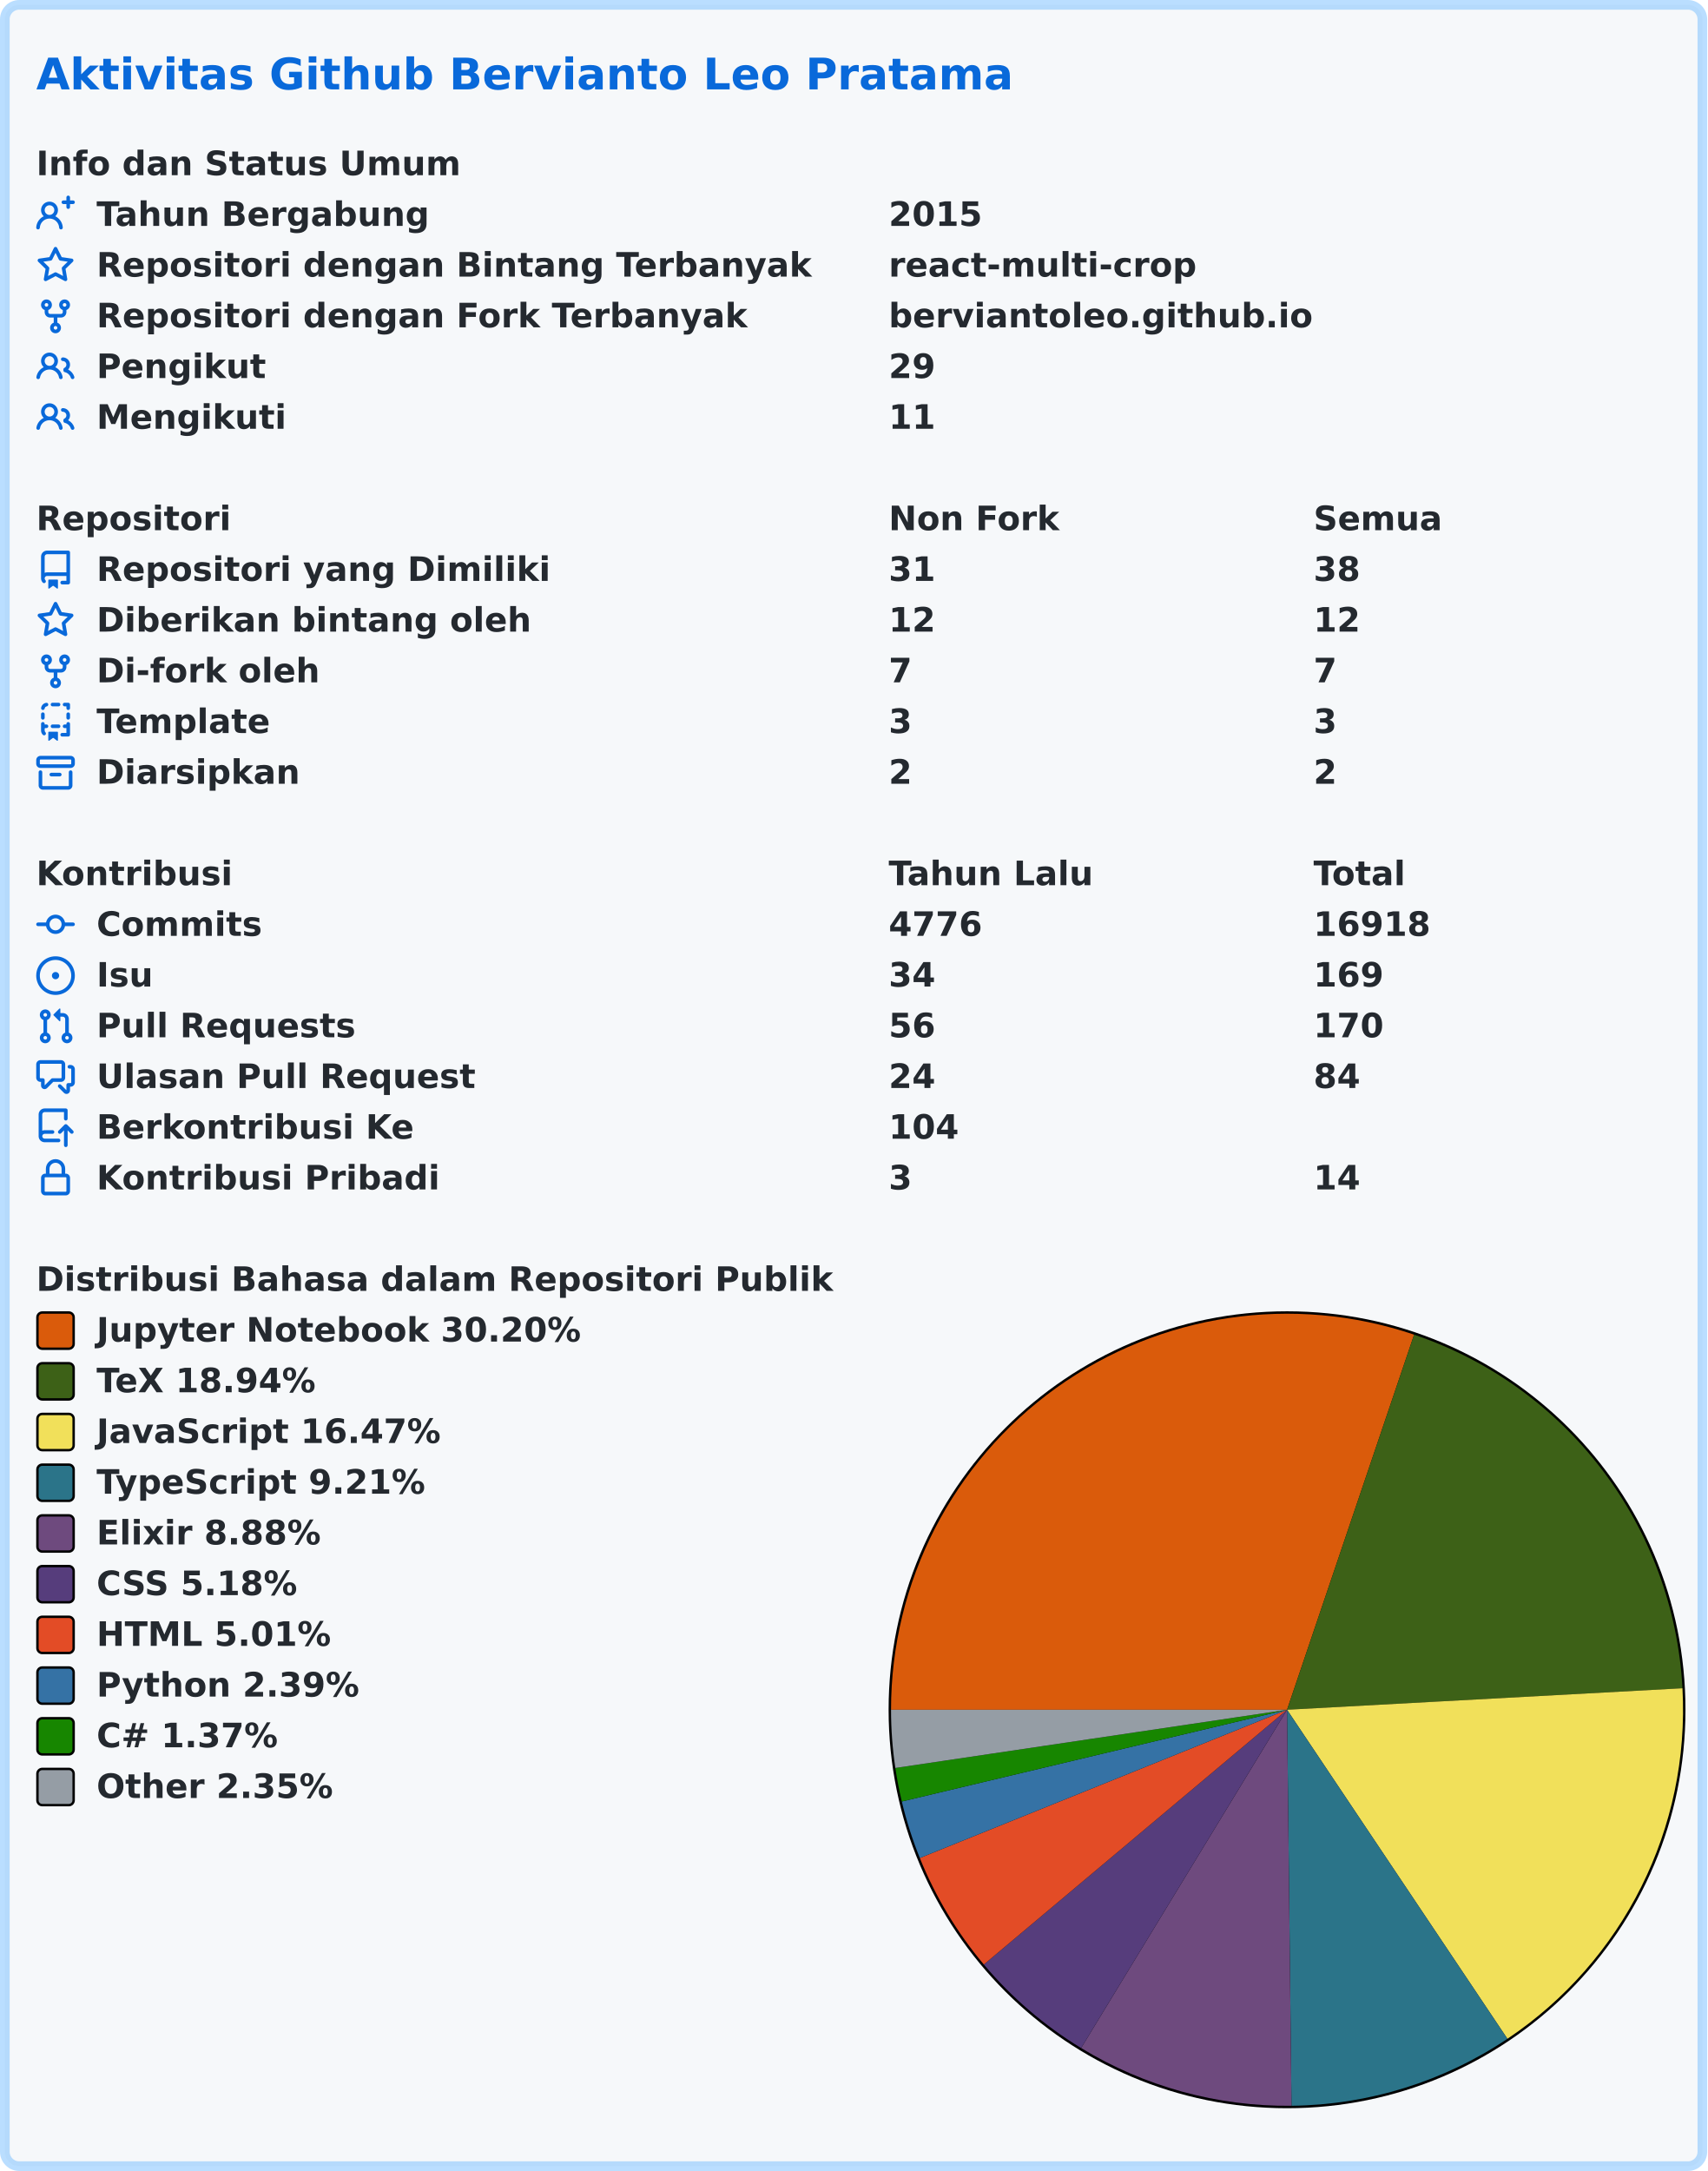
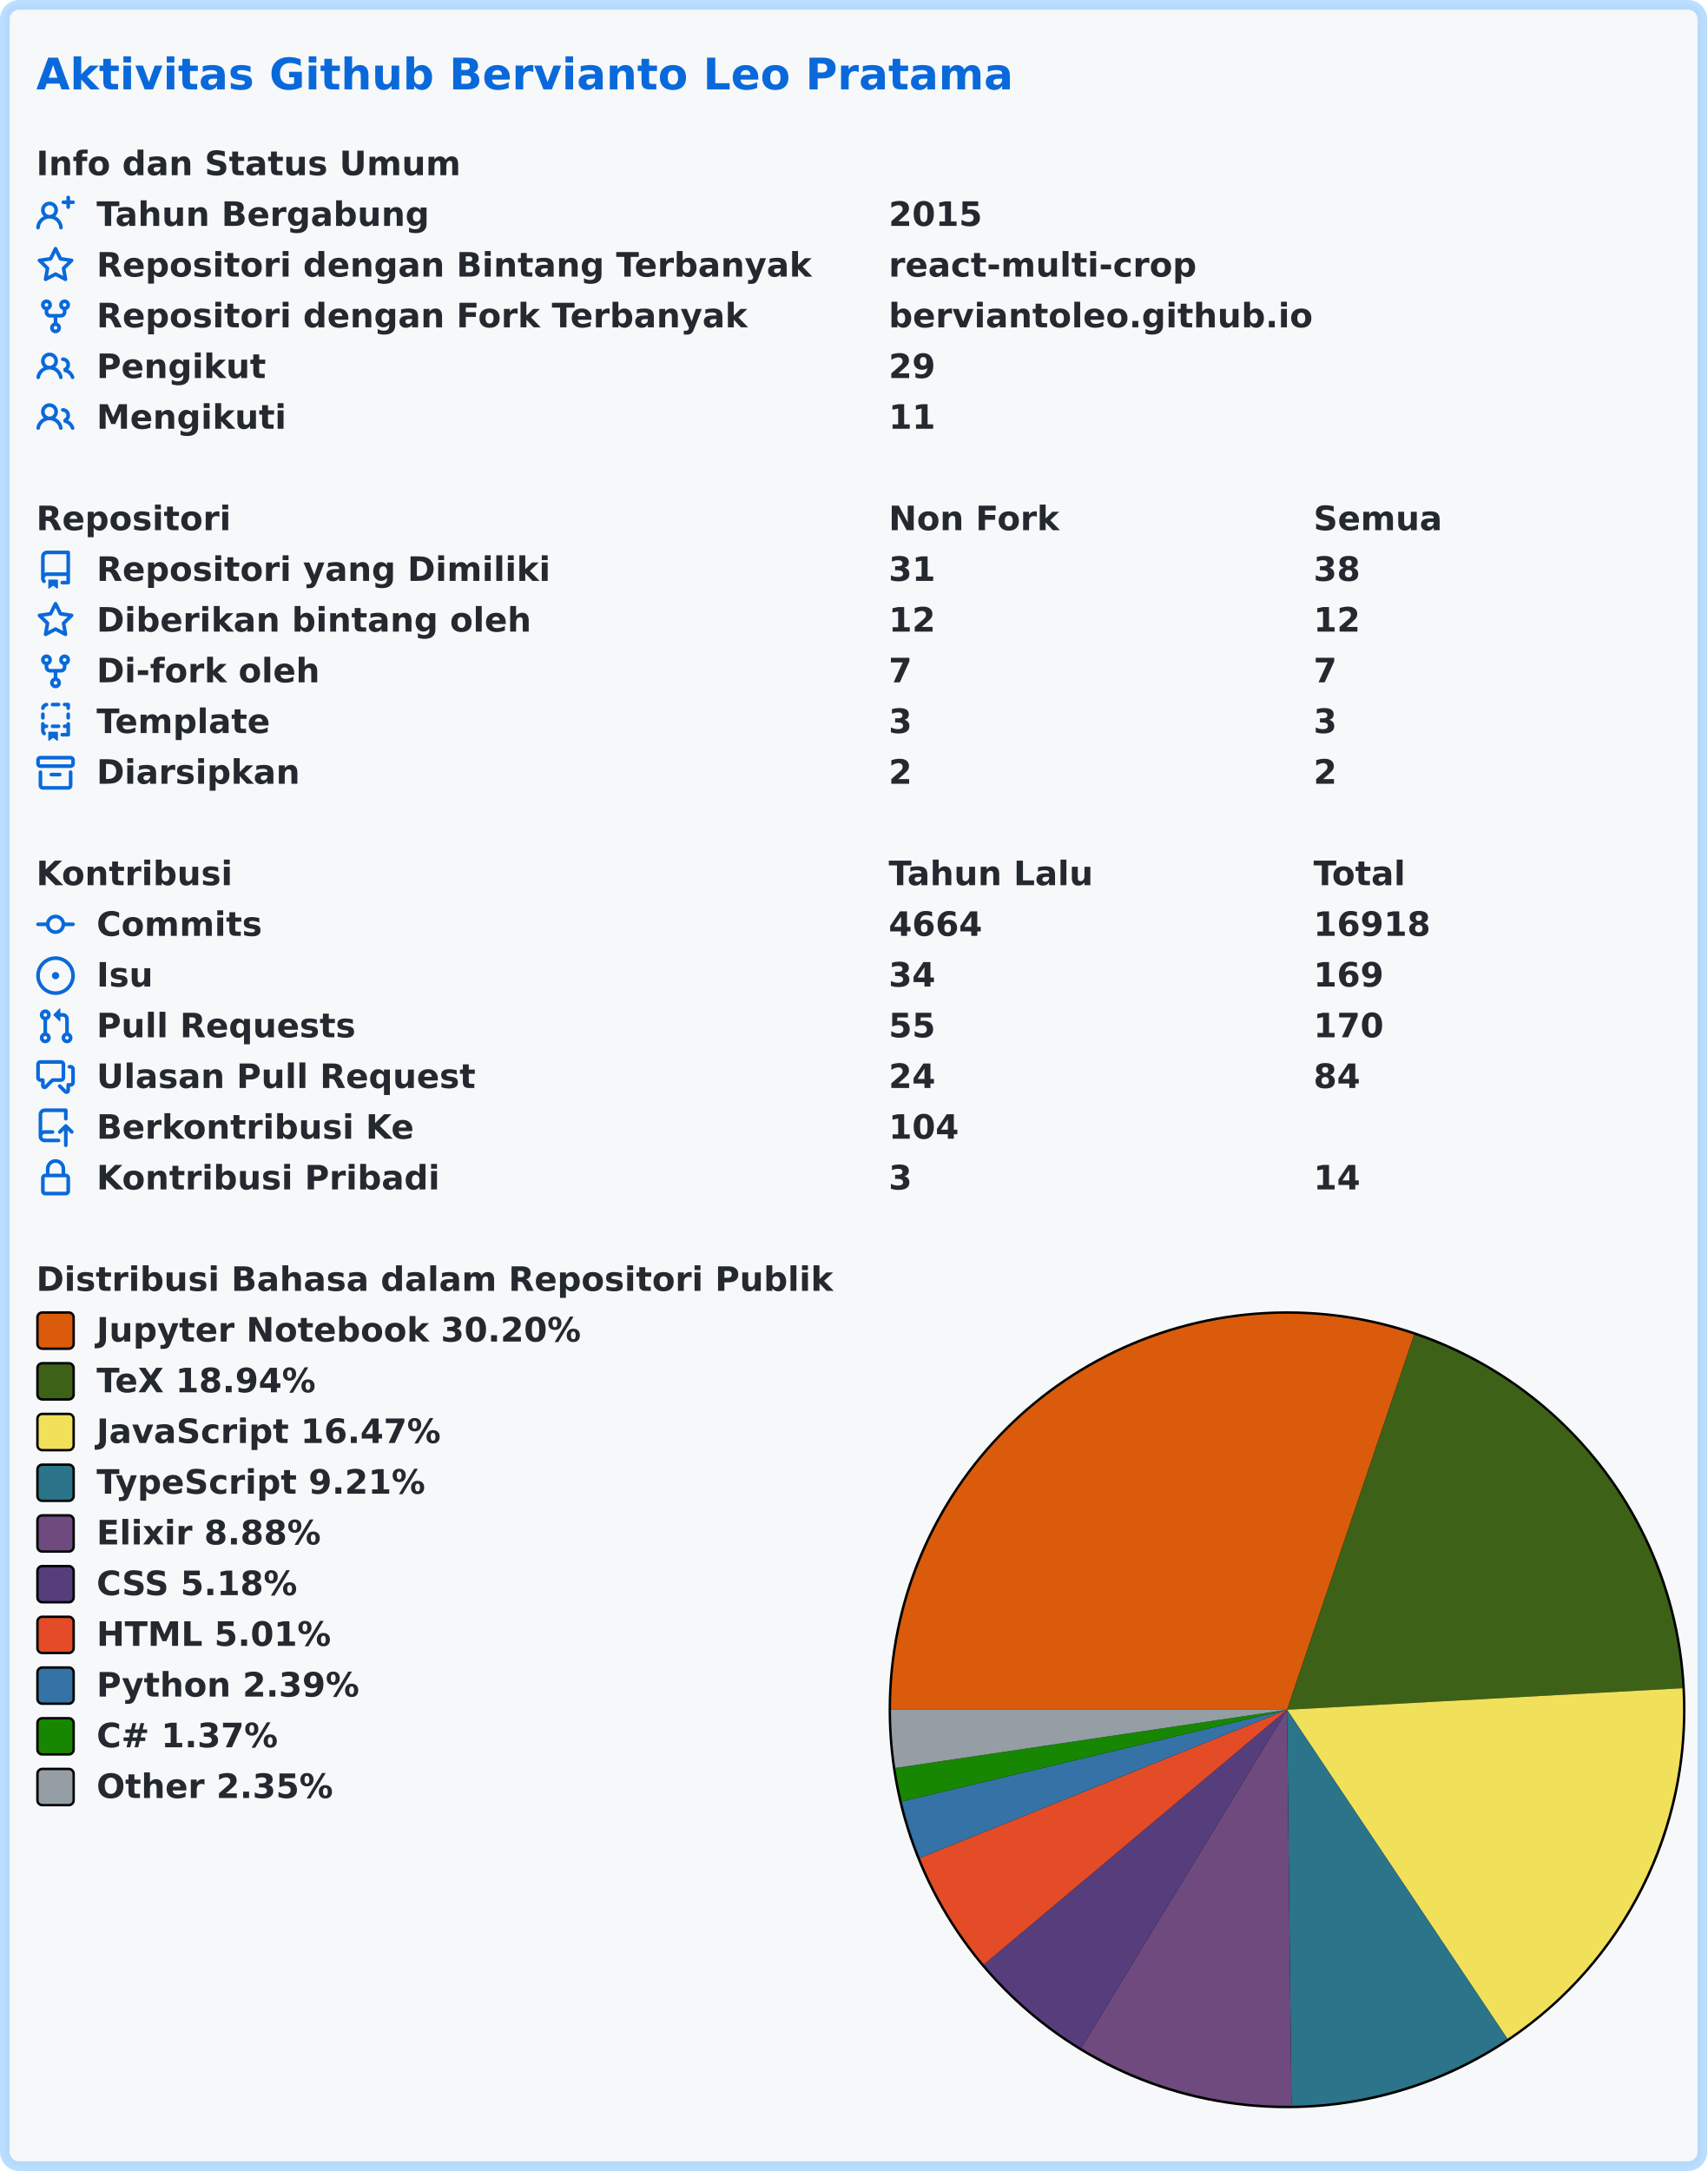
<svg xmlns="http://www.w3.org/2000/svg" width="707" height="899" viewBox="0 0 707 899" lang="id" xml:lang="id">
  <rect x="2" y="2" stroke-width="4" rx="6" width="703" height="895" stroke="rgba(84,174,255,0.4)" fill="#f6f8fa" />
  <g font-weight="600" font-size="110pt" font-family="Verdana,Geneva,DejaVu Sans,sans-serif" text-rendering="geometricPrecision">
    <text x="122" y="301" lengthAdjust="spacingAndGlyphs" textLength="3261" transform="scale(0.123)" fill="#0969da">Aktivitas Github Bervianto Leo Pratama</text>
    <g transform="translate(0, 60)" fill="#24292f">
      <g transform="translate(15, 0)">
        <g transform="scale(0.095)">
          <text x="0" y="132" textLength="1852" lengthAdjust="spacingAndGlyphs">Info dan Status Umum</text>
        </g>
      </g>
      <g transform="translate(15, 21)">
        <path fill="#0969da" fill-rule="evenodd" d="M13.25 0a.75.75 0 01.75.75V2h1.25a.75.75 0 010 1.5H14v1.25a.75.75 0 01-1.5 0V3.5h-1.25a.75.75 0 010-1.5h1.25V.75a.75.75 0 01.75-.75zM5.5 4a2 2 0 100 4 2 2 0 000-4zm2.4 4.548a3.5 3.5 0 10-4.799 0 5.527 5.527 0 00-3.1 4.66.75.75 0 101.498.085A4.01 4.01 0 015.5 9.5a4.01 4.01 0 014.001 3.793.75.75 0 101.498-.086 5.527 5.527 0 00-3.1-4.659z" />
        <g transform="scale(0.095)">
          <text lengthAdjust="spacingAndGlyphs" textLength="1478" x="263" y="132">Tahun Bergabung</text>
          <text lengthAdjust="spacingAndGlyphs" textLength="420" x="3716" y="132">2015</text>
        </g>
      </g>
      <g transform="translate(15, 42)">
        <path fill="#0969da" fill-rule="evenodd" d="M8 .25a.75.75 0 01.673.418l1.882 3.815 4.21.612a.75.75 0 01.416 1.279l-3.046 2.97.719 4.192a.75.75 0 01-1.088.791L8 12.347l-3.766 1.98a.75.75 0 01-1.088-.79l.72-4.194L.818 6.374a.75.75 0 01.416-1.28l4.21-.611L7.327.668A.75.75 0 018 .25zm0 2.445L6.615 5.5a.75.75 0 01-.564.41l-3.097.45 2.24 2.184a.75.75 0 01.216.664l-.528 3.084 2.769-1.456a.75.75 0 01.698 0l2.77 1.456-.53-3.084a.75.75 0 01.216-.664l2.24-2.183-3.096-.45a.75.75 0 01-.564-.41L8 2.694v.001z" />
        <g transform="scale(0.095)">
          <text lengthAdjust="spacingAndGlyphs" textLength="3126" x="263" y="132">Repositori dengan Bintang Terbanyak</text>
          <text lengthAdjust="spacingAndGlyphs" textLength="1330" x="3716" y="132">react-multi-crop</text>
        </g>
      </g>
      <g transform="translate(15, 63)">
        <path fill="#0969da" fill-rule="evenodd" d="M5 3.25a.75.75 0 11-1.5 0 .75.75 0 011.5 0zm0 2.122a2.25 2.25 0 10-1.5 0v.878A2.25 2.25 0 005.75 8.5h1.5v2.128a2.251 2.251 0 101.5 0V8.5h1.5a2.25 2.25 0 002.25-2.25v-.878a2.25 2.25 0 10-1.5 0v.878a.75.75 0 01-.75.75h-4.5A.75.75 0 015 6.25v-.878zm3.75 7.378a.75.75 0 11-1.5 0 .75.75 0 011.5 0zm3-8.75a.75.75 0 100-1.5.75.75 0 000 1.5z" />
        <g transform="scale(0.095)">
          <text lengthAdjust="spacingAndGlyphs" textLength="2846" x="263" y="132">Repositori dengan Fork Terbanyak</text>
          <text lengthAdjust="spacingAndGlyphs" textLength="1821" x="3716" y="132">berviantoleo.github.io</text>
        </g>
      </g>
      <g transform="translate(15, 84)">
        <path fill="#0969da" fill-rule="evenodd" d="M5.5 3.5a2 2 0 100 4 2 2 0 000-4zM2 5.5a3.5 3.5 0 115.898 2.549 5.507 5.507 0 013.034 4.084.75.75 0 11-1.482.235 4.001 4.001 0 00-7.9 0 .75.75 0 01-1.482-.236A5.507 5.507 0 013.102 8.05 3.49 3.49 0 012 5.5zM11 4a.75.75 0 100 1.5 1.5 1.5 0 01.666 2.844.75.75 0 00-.416.672v.352a.75.75 0 00.574.73c1.2.289 2.162 1.2 2.522 2.372a.75.75 0 101.434-.44 5.01 5.01 0 00-2.56-3.012A3 3 0 0011 4z" />
        <g transform="scale(0.095)">
          <text lengthAdjust="spacingAndGlyphs" textLength="723" x="263" y="132">Pengikut</text>
          <text lengthAdjust="spacingAndGlyphs" textLength="210" x="3716" y="132">29</text>
        </g>
      </g>
      <g transform="translate(15, 105)">
        <path fill="#0969da" fill-rule="evenodd" d="M5.5 3.5a2 2 0 100 4 2 2 0 000-4zM2 5.5a3.5 3.5 0 115.898 2.549 5.507 5.507 0 013.034 4.084.75.75 0 11-1.482.235 4.001 4.001 0 00-7.9 0 .75.75 0 01-1.482-.236A5.507 5.507 0 013.102 8.05 3.49 3.49 0 012 5.5zM11 4a.75.75 0 100 1.5 1.5 1.5 0 01.666 2.844.75.75 0 00-.416.672v.352a.75.75 0 00.574.73c1.2.289 2.162 1.2 2.522 2.372a.75.75 0 101.434-.44 5.01 5.01 0 00-2.56-3.012A3 3 0 0011 4z" />
        <g transform="scale(0.095)">
          <text lengthAdjust="spacingAndGlyphs" textLength="813" x="263" y="132">Mengikuti</text>
          <text lengthAdjust="spacingAndGlyphs" textLength="210" x="3716" y="132">11</text>
        </g>
      </g>
    </g>
    <g transform="translate(0, 207)" fill="#24292f">
      <g transform="translate(15, 0)">
        <g transform="scale(0.095)">
          <text x="0" y="132" textLength="832" lengthAdjust="spacingAndGlyphs">Repositori</text>
          <text x="3716" y="132" textLength="740" lengthAdjust="spacingAndGlyphs">Non Fork</text>
          <text x="5568" y="132" textLength="573" lengthAdjust="spacingAndGlyphs">Semua</text>
        </g>
      </g>
      <g transform="translate(15, 21)">
        <path fill="#0969da" fill-rule="evenodd" d="M2 2.5A2.5 2.5 0 014.5 0h8.75a.75.75 0 01.75.75v12.5a.75.75 0 01-.75.75h-2.5a.75.75 0 110-1.5h1.75v-2h-8a1 1 0 00-.714 1.7.75.75 0 01-1.072 1.05A2.495 2.495 0 012 11.5v-9zm10.5-1V9h-8c-.356 0-.694.074-1 .208V2.5a1 1 0 011-1h8zM5 12.25v3.25a.25.25 0 00.4.2l1.45-1.087a.25.25 0 01.3 0L8.6 15.7a.25.25 0 00.4-.2v-3.25a.25.25 0 00-.25-.25h-3.5a.25.25 0 00-.25.25z" />
        <g transform="scale(0.095)">
          <text lengthAdjust="spacingAndGlyphs" textLength="1962" x="263" y="132">Repositori yang Dimiliki</text>
          <text lengthAdjust="spacingAndGlyphs" textLength="210" x="3716" y="132">31</text>
          <text lengthAdjust="spacingAndGlyphs" textLength="210" x="5568" y="132">38</text>
        </g>
      </g>
      <g transform="translate(15, 42)">
        <path fill="#0969da" fill-rule="evenodd" d="M8 .25a.75.75 0 01.673.418l1.882 3.815 4.21.612a.75.75 0 01.416 1.279l-3.046 2.97.719 4.192a.75.75 0 01-1.088.791L8 12.347l-3.766 1.98a.75.75 0 01-1.088-.79l.72-4.194L.818 6.374a.75.75 0 01.416-1.28l4.21-.611L7.327.668A.75.75 0 018 .25zm0 2.445L6.615 5.5a.75.75 0 01-.564.41l-3.097.45 2.24 2.184a.75.75 0 01.216.664l-.528 3.084 2.769-1.456a.75.75 0 01.698 0l2.77 1.456-.53-3.084a.75.75 0 01.216-.664l2.24-2.183-3.096-.45a.75.75 0 01-.564-.41L8 2.694v.001z" />
        <g transform="scale(0.095)">
          <text lengthAdjust="spacingAndGlyphs" textLength="1887" x="263" y="132">Diberikan bintang oleh</text>
          <text lengthAdjust="spacingAndGlyphs" textLength="210" x="3716" y="132">12</text>
          <text lengthAdjust="spacingAndGlyphs" textLength="210" x="5568" y="132">12</text>
        </g>
      </g>
      <g transform="translate(15, 63)">
        <path fill="#0969da" fill-rule="evenodd" d="M5 3.25a.75.75 0 11-1.5 0 .75.75 0 011.5 0zm0 2.122a2.25 2.25 0 10-1.5 0v.878A2.25 2.25 0 005.75 8.5h1.5v2.128a2.251 2.251 0 101.5 0V8.5h1.5a2.25 2.25 0 002.25-2.25v-.878a2.25 2.25 0 10-1.5 0v.878a.75.75 0 01-.75.75h-4.5A.75.75 0 015 6.25v-.878zm3.75 7.378a.75.75 0 11-1.5 0 .75.75 0 011.5 0zm3-8.75a.75.75 0 100-1.5.75.75 0 000 1.5z" />
        <g transform="scale(0.095)">
          <text lengthAdjust="spacingAndGlyphs" textLength="963" x="263" y="132">Di-fork oleh</text>
          <text lengthAdjust="spacingAndGlyphs" textLength="105" x="3716" y="132">7</text>
          <text lengthAdjust="spacingAndGlyphs" textLength="105" x="5568" y="132">7</text>
        </g>
      </g>
      <g transform="translate(15, 84)">
        <path fill="#0969da" fill-rule="evenodd" d="M6 .75A.75.75 0 016.75 0h2.5a.75.75 0 010 1.5h-2.5A.75.75 0 016 .75zm5 0a.75.75 0 01.75-.75h1.5a.75.75 0 01.75.75v1.5a.75.75 0 01-1.5 0V1.5h-.75A.75.75 0 0111 .75zM4.992.662a.75.75 0 01-.636.848c-.436.063-.783.41-.846.846a.75.75 0 01-1.485-.212A2.501 2.501 0 014.144.025a.75.75 0 01.848.637zM2.75 4a.75.75 0 01.75.75v1.5a.75.75 0 01-1.5 0v-1.5A.75.75 0 012.75 4zm10.5 0a.75.75 0 01.75.75v1.5a.75.75 0 01-1.5 0v-1.5a.75.75 0 01.75-.75zM2.75 8a.75.75 0 01.75.75v.268A1.72 1.72 0 013.75 9h.5a.75.75 0 010 1.5h-.5a.25.25 0 00-.25.25v.75c0 .28.114.532.3.714a.75.75 0 01-1.05 1.072A2.495 2.495 0 012 11.5V8.75A.75.75 0 012.75 8zm10.5 0a.75.75 0 01.75.75v4.5a.75.75 0 01-.75.75h-2.5a.75.75 0 010-1.5h1.75v-2h-.75a.75.75 0 010-1.5h.75v-.25a.75.75 0 01.75-.75zM6 9.75A.75.75 0 016.75 9h2.5a.75.75 0 010 1.5h-2.5A.75.75 0 016 9.75zm-1 2.5v3.25a.25.25 0 00.4.2l1.45-1.087a.25.25 0 01.3 0L8.6 15.7a.25.25 0 00.4-.2v-3.25a.25.25 0 00-.25-.25h-3.5a.25.25 0 00-.25.25z" />
        <g transform="scale(0.095)">
          <text lengthAdjust="spacingAndGlyphs" textLength="783" x="263" y="132">Template</text>
          <text lengthAdjust="spacingAndGlyphs" textLength="105" x="3716" y="132">3</text>
          <text lengthAdjust="spacingAndGlyphs" textLength="105" x="5568" y="132">3</text>
        </g>
      </g>
      <g transform="translate(15, 105)">
        <path fill="#0969da" fill-rule="evenodd" d="M1.75 2.5a.25.25 0 00-.25.25v1.5c0 .138.112.25.25.25h12.5a.25.25 0 00.25-.25v-1.5a.25.25 0 00-.25-.25H1.75zM0 2.75C0 1.784.784 1 1.75 1h12.5c.966 0 1.75.784 1.75 1.75v1.5A1.75 1.75 0 0114.25 6H1.75A1.75 1.75 0 010 4.25v-1.5zM1.75 7a.75.75 0 01.75.75v5.5c0 .138.112.25.25.25h10.5a.25.25 0 00.25-.25v-5.5a.75.75 0 111.5 0v5.5A1.75 1.75 0 0113.25 15H2.75A1.75 1.75 0 011 13.25v-5.5A.75.75 0 011.75 7zm4.5 1a.75.75 0 000 1.5h3.5a.75.75 0 100-1.5h-3.5z" />
        <g transform="scale(0.095)">
          <text lengthAdjust="spacingAndGlyphs" textLength="880" x="263" y="132">Diarsipkan</text>
          <text lengthAdjust="spacingAndGlyphs" textLength="105" x="3716" y="132">2</text>
          <text lengthAdjust="spacingAndGlyphs" textLength="105" x="5568" y="132">2</text>
        </g>
      </g>
    </g>
    <g transform="translate(0, 354)" fill="#24292f">
      <g transform="translate(15, 0)">
        <g transform="scale(0.095)">
          <text x="0" y="132" textLength="834" lengthAdjust="spacingAndGlyphs">Kontribusi</text>
          <text x="3716" y="132" textLength="914" lengthAdjust="spacingAndGlyphs">Tahun Lalu</text>
          <text x="5568" y="132" textLength="414" lengthAdjust="spacingAndGlyphs">Total</text>
        </g>
      </g>
      <g transform="translate(15, 21)">
        <path fill="#0969da" fill-rule="evenodd" d="M10.5 7.75a2.5 2.5 0 11-5 0 2.5 2.5 0 015 0zm1.43.75a4.002 4.002 0 01-7.86 0H.75a.75.75 0 110-1.5h3.32a4.001 4.001 0 017.86 0h3.32a.75.75 0 110 1.5h-3.32z" />
        <g transform="scale(0.095)">
          <text lengthAdjust="spacingAndGlyphs" textLength="734" x="263" y="132">Commits</text>
-           <text lengthAdjust="spacingAndGlyphs" textLength="420" x="3716" y="132">4776</text>
+           <text lengthAdjust="spacingAndGlyphs" textLength="420" x="3716" y="132">4664</text>
          <text lengthAdjust="spacingAndGlyphs" textLength="525" x="5568" y="132">16918</text>
        </g>
      </g>
      <g transform="translate(15, 42)">
        <path fill="#0969da" d="M8 9.5a1.5 1.5 0 100-3 1.5 1.5 0 000 3z" />
        <path fill="#0969da" fill-rule="evenodd" d="M8 0a8 8 0 100 16A8 8 0 008 0zM1.5 8a6.5 6.5 0 1113 0 6.5 6.5 0 01-13 0z" />
        <g transform="scale(0.095)">
          <text lengthAdjust="spacingAndGlyphs" textLength="238" x="263" y="132">Isu</text>
          <text lengthAdjust="spacingAndGlyphs" textLength="210" x="3716" y="132">34</text>
          <text lengthAdjust="spacingAndGlyphs" textLength="315" x="5568" y="132">169</text>
        </g>
      </g>
      <g transform="translate(15, 63)">
        <path fill="#0969da" fill-rule="evenodd" d="M7.177 3.073L9.573.677A.25.25 0 0110 .854v4.792a.25.25 0 01-.427.177L7.177 3.427a.25.25 0 010-.354zM3.75 2.5a.75.75 0 100 1.5.75.75 0 000-1.5zm-2.25.75a2.25 2.25 0 113 2.122v5.256a2.251 2.251 0 11-1.5 0V5.372A2.25 2.25 0 011.5 3.25zM11 2.5h-1V4h1a1 1 0 011 1v5.628a2.251 2.251 0 101.5 0V5A2.5 2.5 0 0011 2.5zm1 10.25a.75.75 0 111.5 0 .75.75 0 01-1.5 0zM3.75 12a.75.75 0 100 1.5.75.75 0 000-1.5z" />
        <g transform="scale(0.095)">
          <text lengthAdjust="spacingAndGlyphs" textLength="1113" x="263" y="132">Pull Requests</text>
-           <text lengthAdjust="spacingAndGlyphs" textLength="210" x="3716" y="132">56</text>
+           <text lengthAdjust="spacingAndGlyphs" textLength="210" x="3716" y="132">55</text>
          <text lengthAdjust="spacingAndGlyphs" textLength="315" x="5568" y="132">170</text>
        </g>
      </g>
      <g transform="translate(15, 84)">
        <path fill="#0969da" fill-rule="evenodd" d="M1.5 2.75a.25.25 0 01.25-.25h8.5a.25.25 0 01.25.25v5.5a.25.25 0 01-.25.25h-3.5a.75.75 0 00-.53.22L3.5 11.44V9.25a.75.75 0 00-.75-.75h-1a.25.25 0 01-.25-.25v-5.5zM1.75 1A1.75 1.75 0 000 2.75v5.5C0 9.216.784 10 1.75 10H2v1.543a1.457 1.457 0 002.487 1.03L7.061 10h3.189A1.75 1.75 0 0012 8.25v-5.5A1.75 1.75 0 0010.25 1h-8.5zM14.5 4.75a.25.25 0 00-.25-.25h-.5a.75.75 0 110-1.5h.5c.966 0 1.75.784 1.75 1.75v5.5A1.75 1.75 0 0114.25 12H14v1.543a1.457 1.457 0 01-2.487 1.03L9.22 12.28a.75.75 0 111.06-1.06l2.22 2.22v-2.19a.75.75 0 01.75-.75h1a.25.25 0 00.25-.25v-5.5z" />
        <g transform="scale(0.095)">
          <text lengthAdjust="spacingAndGlyphs" textLength="1640" x="263" y="132">Ulasan Pull Request</text>
          <text lengthAdjust="spacingAndGlyphs" textLength="210" x="3716" y="132">24</text>
          <text lengthAdjust="spacingAndGlyphs" textLength="210" x="5568" y="132">84</text>
        </g>
      </g>
      <g transform="translate(15, 105)">
        <path fill="#0969da" fill-rule="evenodd" d="M1 2.5A2.5 2.5 0 013.5 0h8.75a.75.75 0 01.75.75v3.5a.75.75 0 01-1.5 0V1.5h-8a1 1 0 00-1 1v6.708A2.492 2.492 0 013.5 9h3.25a.75.75 0 010 1.5H3.5a1 1 0 100 2h5.75a.75.75 0 010 1.5H3.5A2.5 2.5 0 011 11.5v-9zm13.23 7.79a.75.75 0 001.06-1.06l-2.505-2.505a.75.75 0 00-1.06 0L9.22 9.229a.75.75 0 001.06 1.061l1.225-1.224v6.184a.75.75 0 001.5 0V9.066l1.224 1.224z" />
        <g transform="scale(0.095)">
          <text lengthAdjust="spacingAndGlyphs" textLength="1366" x="263" y="132">Berkontribusi Ke</text>
          <text lengthAdjust="spacingAndGlyphs" textLength="315" x="3716" y="132">104</text>
        </g>
      </g>
      <g transform="translate(15, 126)">
        <path fill="#0969da" fill-rule="evenodd" d="M4 4v2h-.25A1.75 1.75 0 002 7.75v5.5c0 .966.784 1.75 1.75 1.75h8.5A1.75 1.75 0 0014 13.25v-5.5A1.75 1.75 0 0012.25 6H12V4a4 4 0 10-8 0zm6.5 2V4a2.5 2.5 0 00-5 0v2h5zM12 7.5h.25a.25.25 0 01.25.25v5.5a.25.25 0 01-.25.25h-8.5a.25.25 0 01-.25-.25v-5.5a.25.25 0 01.25-.25H12z" />
        <g transform="scale(0.095)">
          <text lengthAdjust="spacingAndGlyphs" textLength="1456" x="263" y="132">Kontribusi Pribadi</text>
          <text lengthAdjust="spacingAndGlyphs" textLength="105" x="3716" y="132">3</text>
          <text lengthAdjust="spacingAndGlyphs" textLength="210" x="5568" y="132">14</text>
        </g>
      </g>
    </g>
    <g transform="translate(0, 522)" fill="#24292f">
      <g transform="translate(15, 0)">
        <g transform="scale(0.095)">
          <text x="0" y="132" textLength="3438" lengthAdjust="spacingAndGlyphs">Distribusi Bahasa dalam Repositori Publik</text>
        </g>
      </g>
      <g transform="translate(368, 21)">
        <circle cx="165" cy="165" r="165" fill="#000000" />
      </g>
      <g transform="translate(369, 22)">
        <path fill-rule="evenodd" fill="#DA5B0B" d="M 0.0,164 A 164 164 0 0 1 216.625 8.673 L 164,164 Z" />
        <path fill-rule="evenodd" fill="#3D6117" d="M 216.625,8.673 A 164 164 0 0 1 327.758 155.096 L 164,164 Z" />
        <path fill-rule="evenodd" fill="#f1e05a" d="M 327.758,155.096 A 164 164 0 0 1 255.268 300.257 L 164,164 Z" />
        <path fill-rule="evenodd" fill="#2b7489" d="M 255.268,300.257 A 164 164 0 0 1 165.845 327.99 L 164,164 Z" />
        <path fill-rule="evenodd" fill="#6e4a7e" d="M 165.845,327.99 A 164 164 0 0 1 78.719 304.083 L 164,164 Z" />
        <path fill-rule="evenodd" fill="#563d7c" d="M 78.719,304.083 A 164 164 0 0 1 38.426 269.485 L 164,164 Z" />
        <path fill-rule="evenodd" fill="#e34c26" d="M 38.426,269.485 A 164 164 0 0 1 11.923 225.388 L 164,164 Z" />
        <path fill-rule="evenodd" fill="#3572A5" d="M 11.923,225.388 A 164 164 0 0 1 4.461 201.993 L 164,164 Z" />
        <path fill-rule="evenodd" fill="#178600" d="M 4.461,201.993 A 164 164 0 0 1 1.781 188.106 L 164,164 Z" />
        <path fill-rule="evenodd" fill="#959da5" d="M 1.781,188.106 A 164 164 0 0 1 0.0 164 L 164,164 Z" />
      </g>
      <g transform="translate(15, 21)">
        <rect x="0.5" y="0.5" rx="2" width="15" height="15" fill="#DA5B0B" stroke-width="1" stroke="#000000" />
        <text transform="scale(0.095)" x="263" y="132" textLength="2126" lengthAdjust="spacingAndGlyphs">Jupyter Notebook 30.20%</text>
      </g>
      <g transform="translate(15, 42)">
        <rect x="0.5" y="0.5" rx="2" width="15" height="15" fill="#3D6117" stroke-width="1" stroke="#000000" />
        <text transform="scale(0.095)" x="263" y="132" textLength="999" lengthAdjust="spacingAndGlyphs">TeX 18.94%</text>
      </g>
      <g transform="translate(15, 63)">
        <rect x="0.5" y="0.5" rx="2" width="15" height="15" fill="#f1e05a" stroke-width="1" stroke="#000000" />
        <text transform="scale(0.095)" x="263" y="132" textLength="1516" lengthAdjust="spacingAndGlyphs">JavaScript 16.47%</text>
      </g>
      <g transform="translate(15, 84)">
        <rect x="0.5" y="0.5" rx="2" width="15" height="15" fill="#2b7489" stroke-width="1" stroke="#000000" />
        <text transform="scale(0.095)" x="263" y="132" textLength="1462" lengthAdjust="spacingAndGlyphs">TypeScript 9.21%</text>
      </g>
      <g transform="translate(15, 105)">
        <rect x="0.5" y="0.5" rx="2" width="15" height="15" fill="#6e4a7e" stroke-width="1" stroke="#000000" />
        <text transform="scale(0.095)" x="263" y="132" textLength="987" lengthAdjust="spacingAndGlyphs">Elixir 8.88%</text>
      </g>
      <g transform="translate(15, 126)">
        <rect x="0.5" y="0.5" rx="2" width="15" height="15" fill="#563d7c" stroke-width="1" stroke="#000000" />
        <text transform="scale(0.095)" x="263" y="132" textLength="903" lengthAdjust="spacingAndGlyphs">CSS 5.18%</text>
      </g>
      <g transform="translate(15, 147)">
        <rect x="0.5" y="0.5" rx="2" width="15" height="15" fill="#e34c26" stroke-width="1" stroke="#000000" />
        <text transform="scale(0.095)" x="263" y="132" textLength="1036" lengthAdjust="spacingAndGlyphs">HTML 5.01%</text>
      </g>
      <g transform="translate(15, 168)">
        <rect x="0.5" y="0.5" rx="2" width="15" height="15" fill="#3572A5" stroke-width="1" stroke="#000000" />
        <text transform="scale(0.095)" x="263" y="132" textLength="1149" lengthAdjust="spacingAndGlyphs">Python 2.39%</text>
      </g>
      <g transform="translate(15, 189)">
        <rect x="0.5" y="0.5" rx="2" width="15" height="15" fill="#178600" stroke-width="1" stroke="#000000" />
        <text transform="scale(0.095)" x="263" y="132" textLength="831" lengthAdjust="spacingAndGlyphs">C# 1.37%</text>
      </g>
      <g transform="translate(15, 210)">
        <rect x="0.5" y="0.5" rx="2" width="15" height="15" fill="#959da5" stroke-width="1" stroke="#000000" />
        <text transform="scale(0.095)" x="263" y="132" textLength="1047" lengthAdjust="spacingAndGlyphs">Other 2.35%</text>
      </g>
    </g>
  </g>
</svg>
